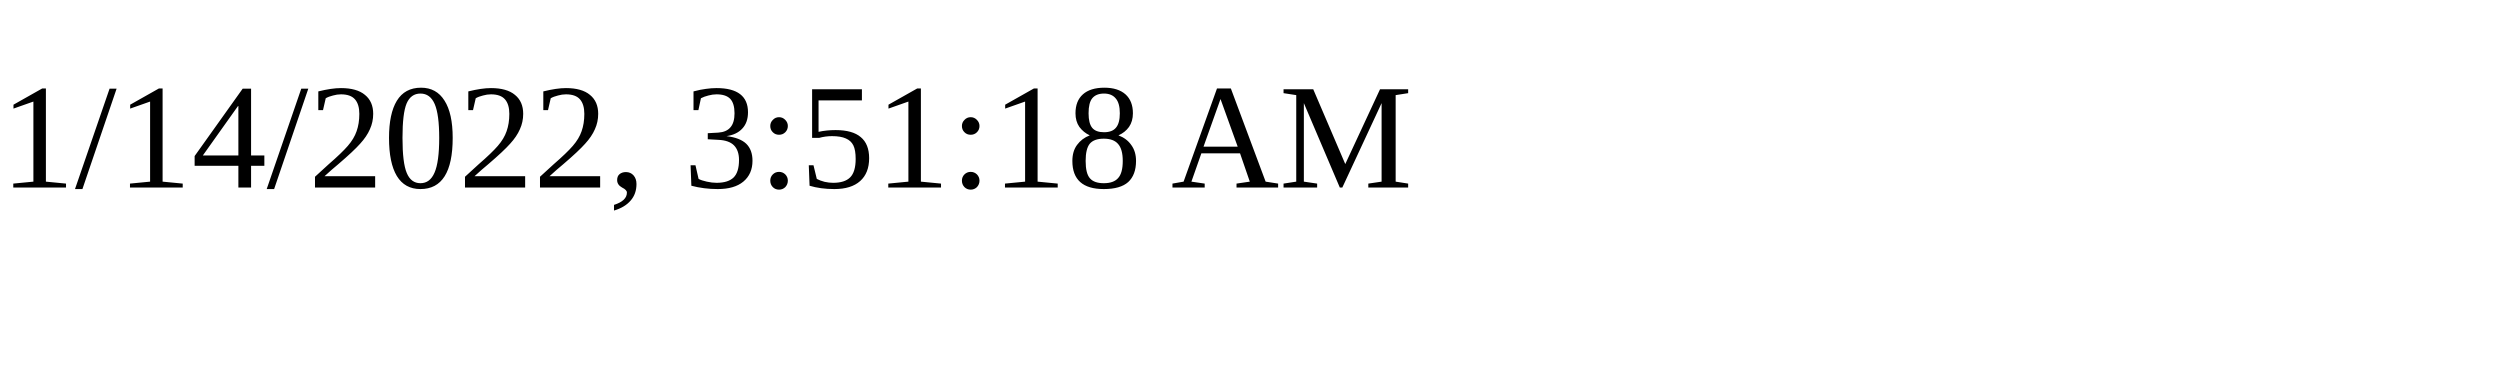
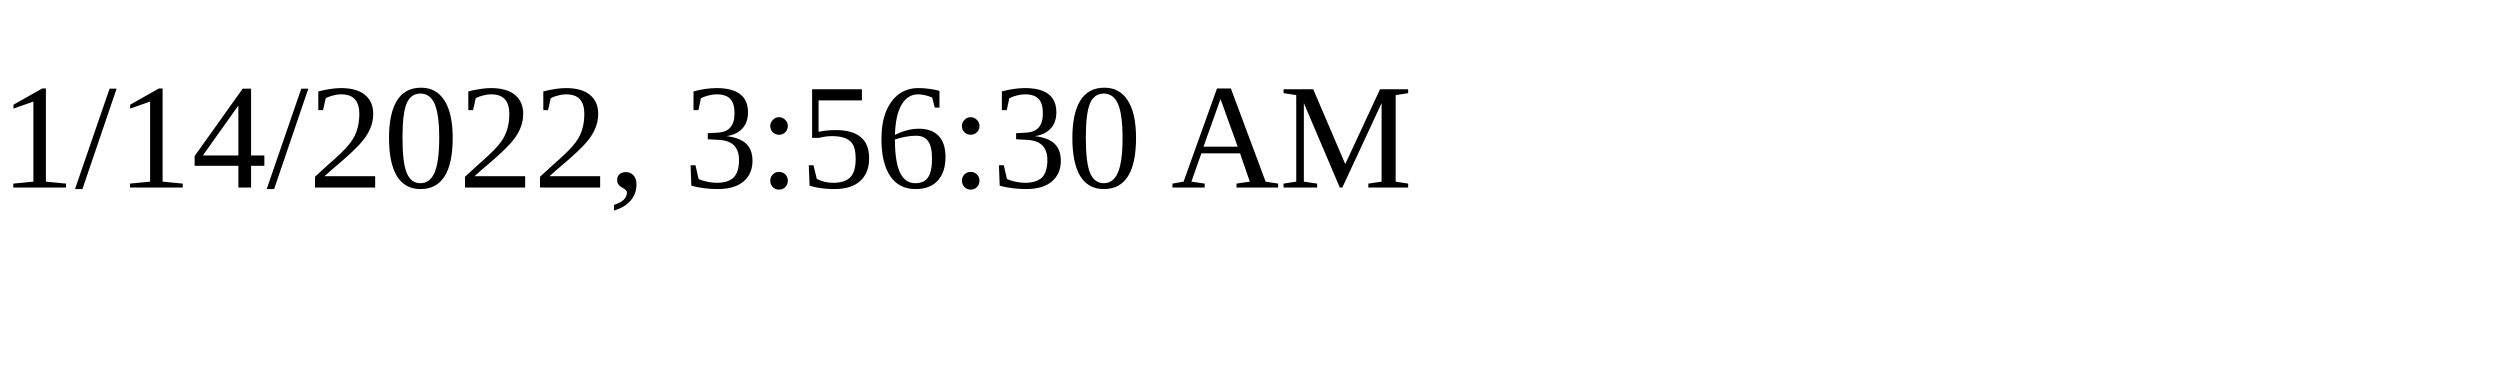
<svg xmlns="http://www.w3.org/2000/svg" height="30" width="200">
-   <text x="0" y="15">1/14/2022, 3:51:18 AM</text>
+   <text x="0" y="15">1/14/2022, 3:56:30 AM</text>
</svg>
